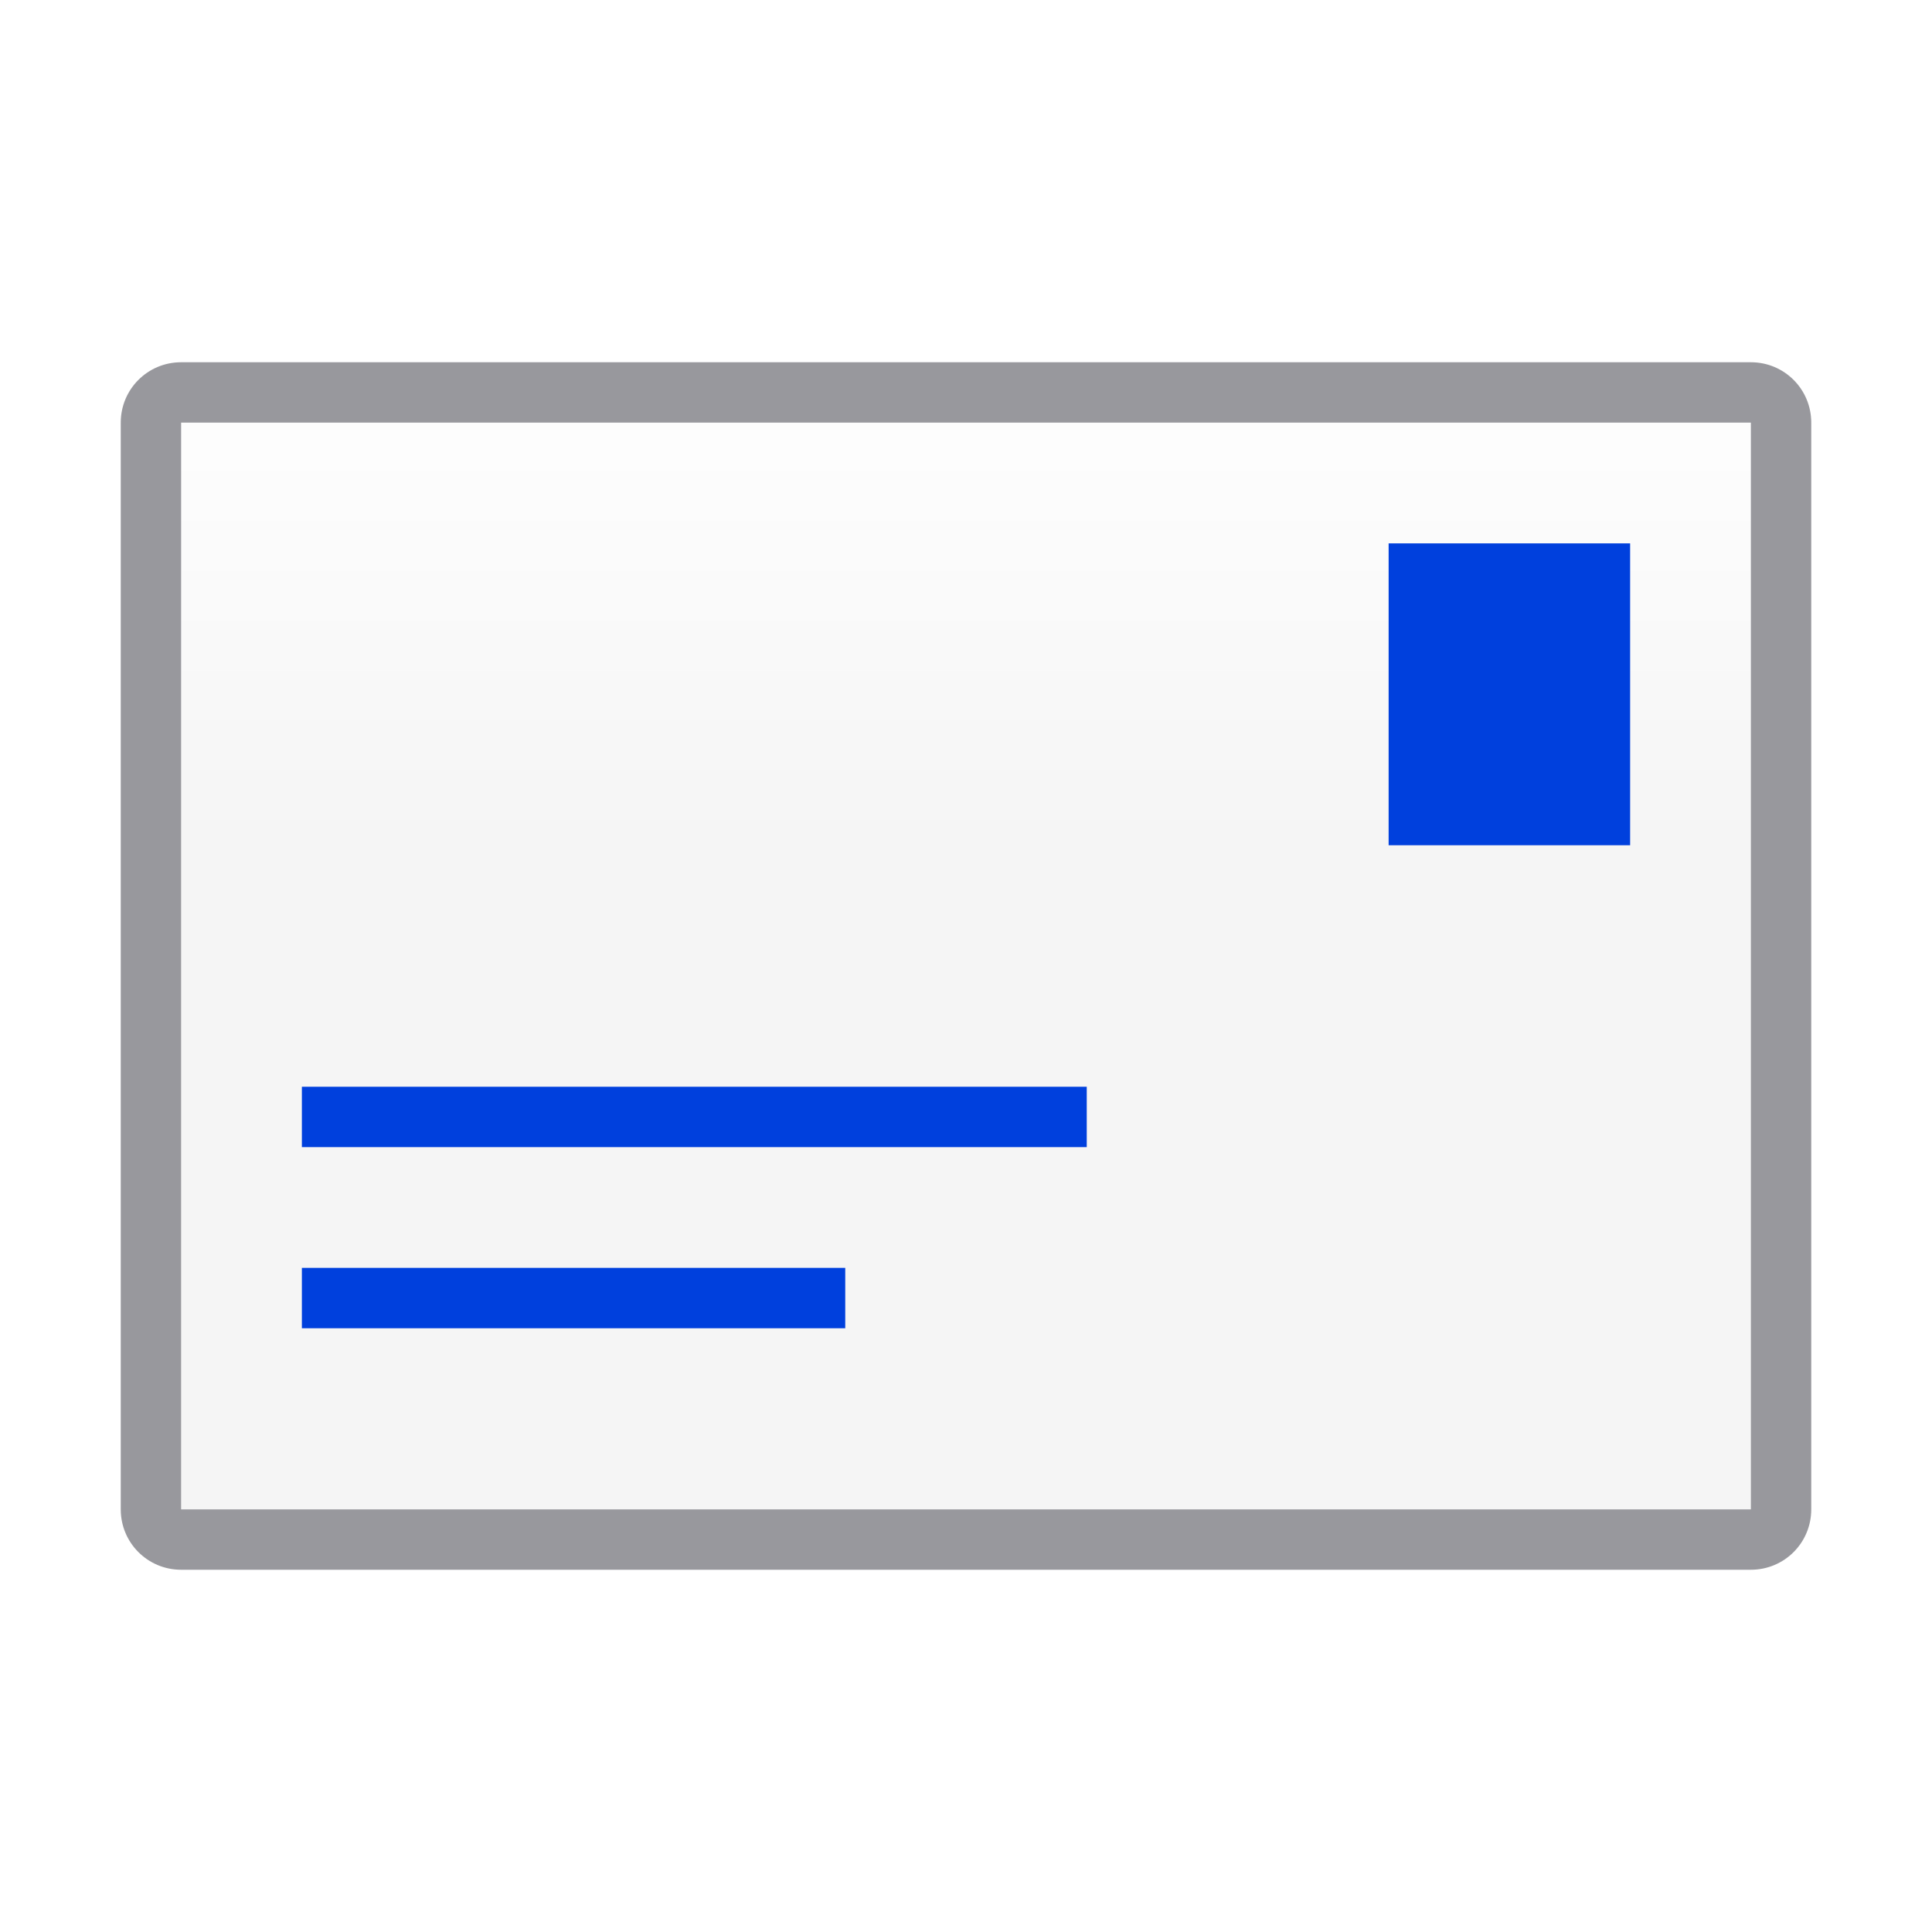
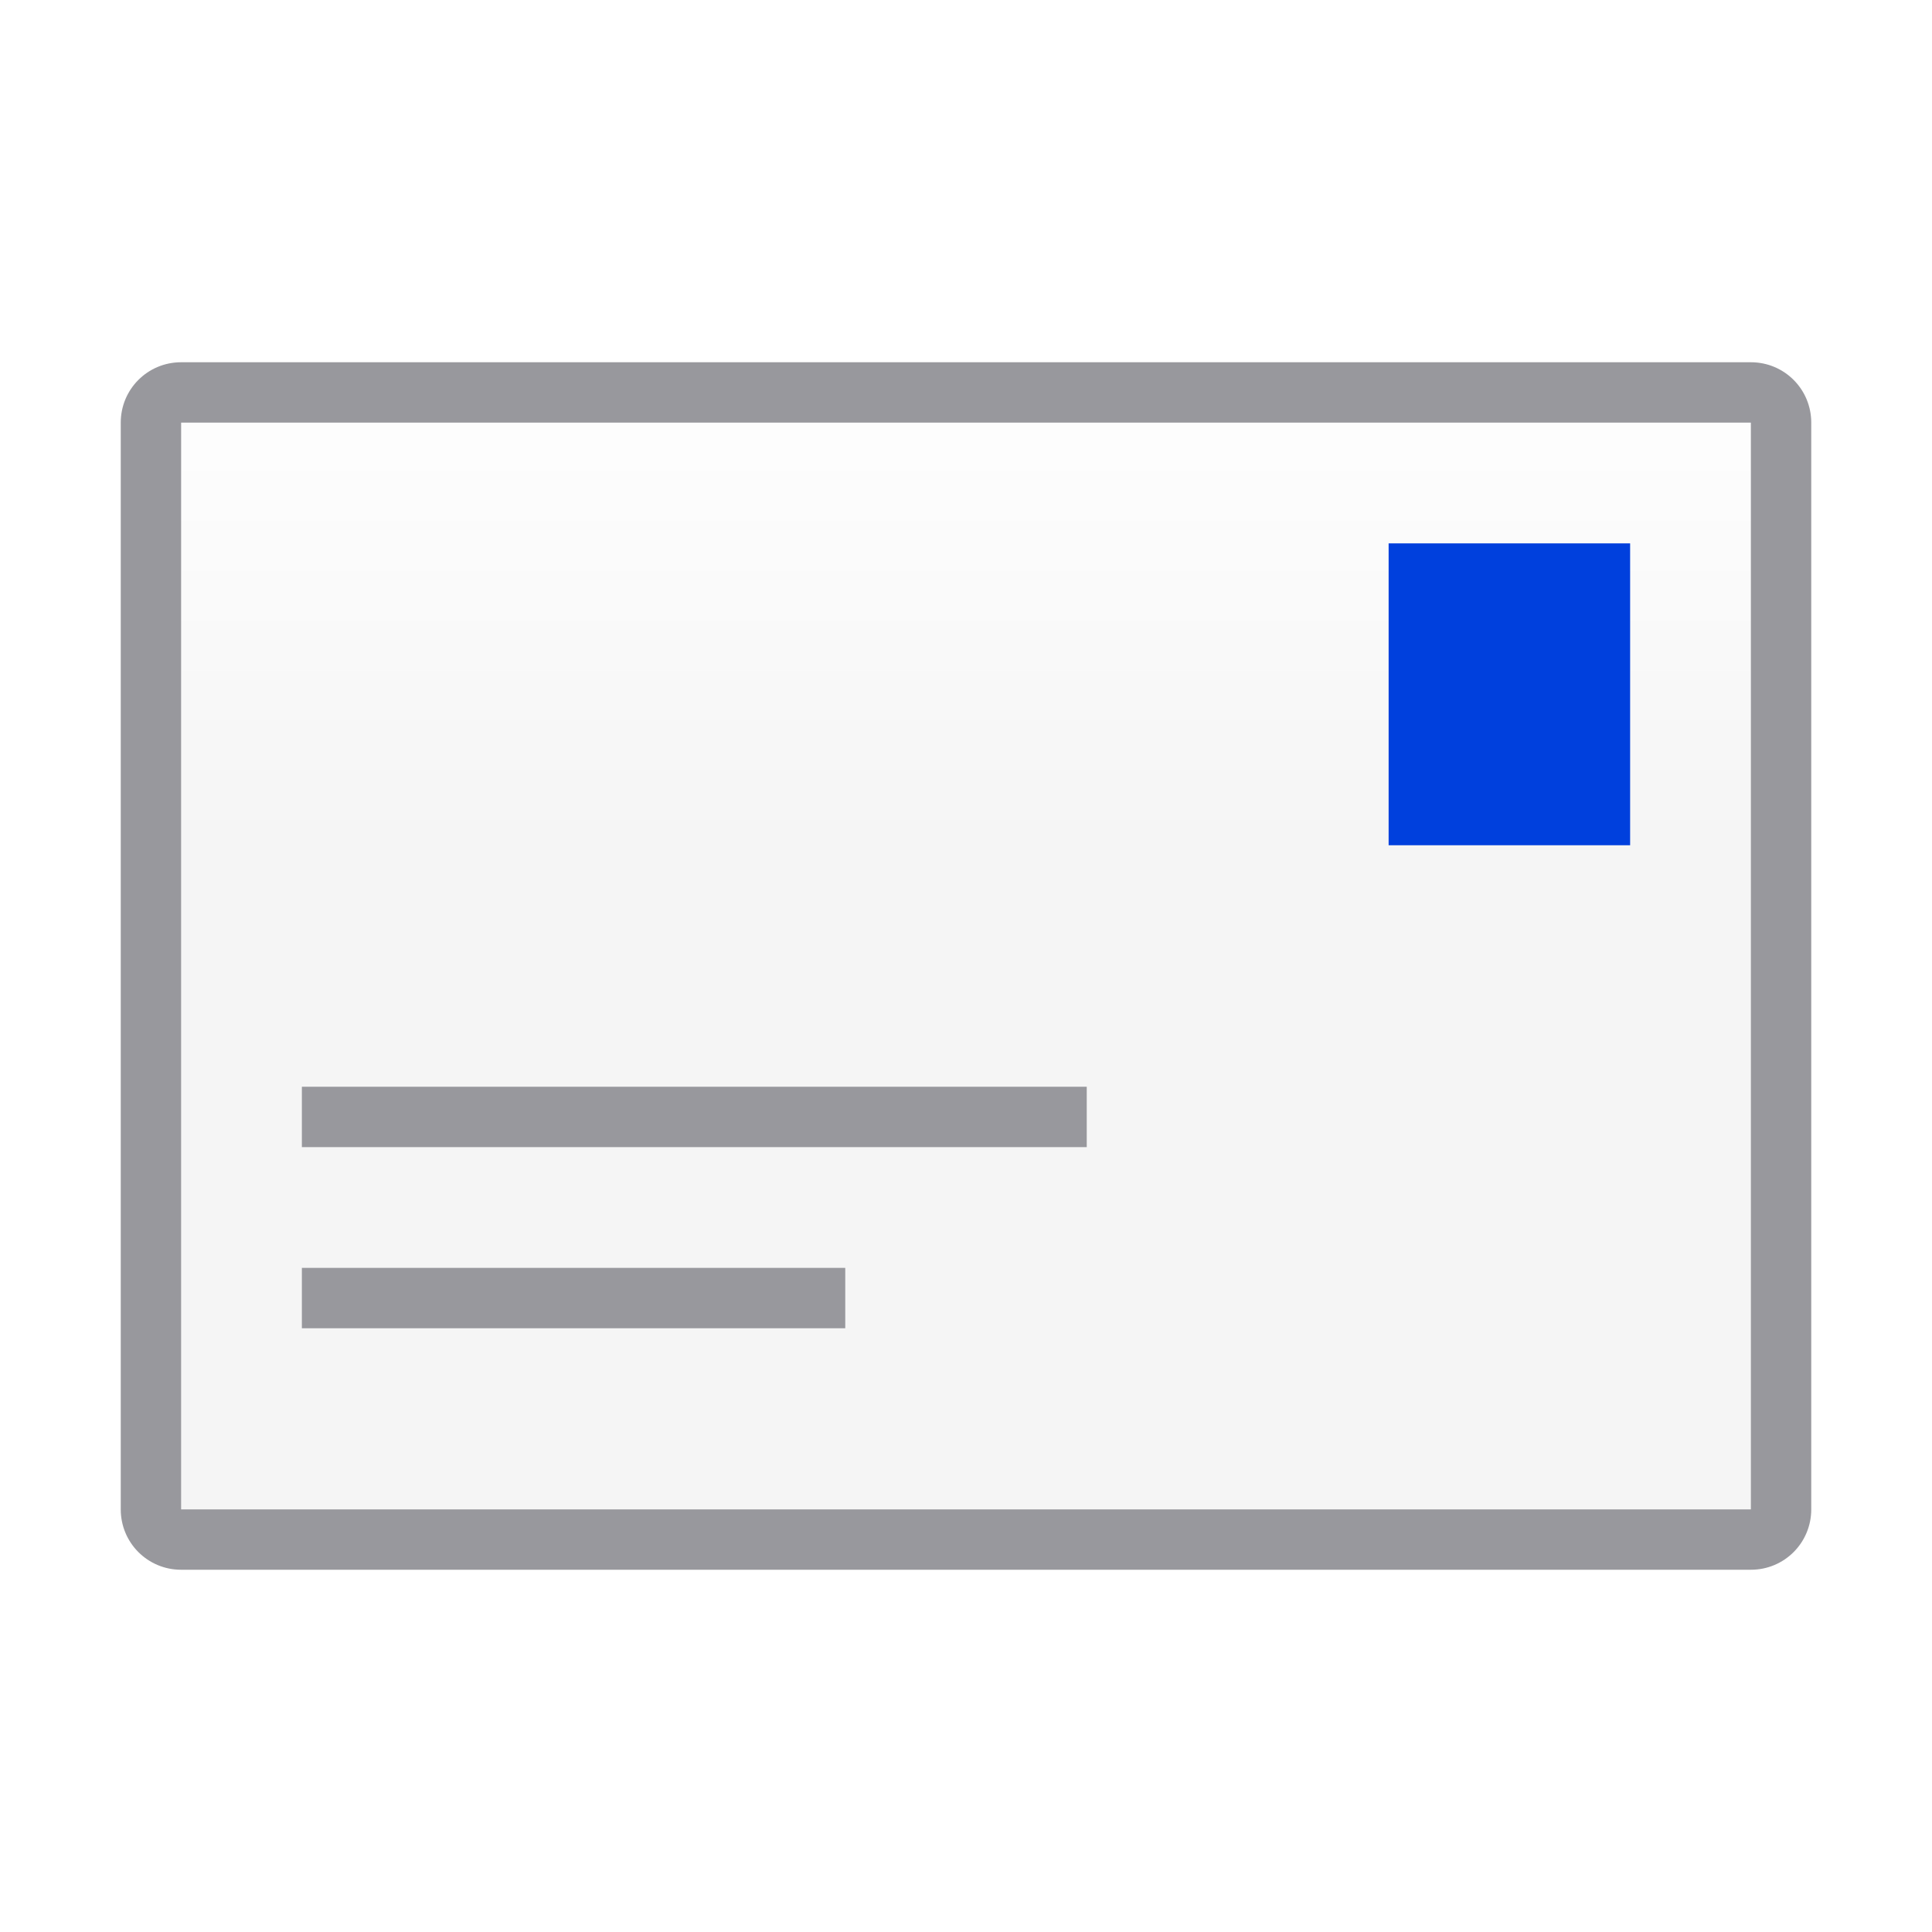
- <svg xmlns="http://www.w3.org/2000/svg" xmlns:xlink="http://www.w3.org/1999/xlink" viewBox="0 0 32 32">
-   <linearGradient id="a" gradientTransform="translate(75 -7)" gradientUnits="userSpaceOnUse" x1="14" x2="13.797" y1="22" y2="2.136">
-     <stop offset="0" stop-color="#0040dd" />
-     <stop offset="1" stop-color="#0a84ff" />
-   </linearGradient>
-   <linearGradient id="b" gradientUnits="userSpaceOnUse" x1="-23" x2="-23" y1="14" y2="-3">
+ <svg xmlns="http://www.w3.org/2000/svg" viewBox="0 0 32 32">
+   <linearGradient id="a" gradientUnits="userSpaceOnUse" x1="-23" x2="-23" y1="14" y2="-3">
    <stop offset="0" stop-color="#f5f5f5" />
    <stop offset=".389" stop-color="#fdfdfd" />
    <stop offset="1" stop-color="#fff" />
  </linearGradient>
-   <linearGradient id="c" gradientUnits="userSpaceOnUse" x1="10" x2="10" xlink:href="#a" y1="22" y2="21" />
-   <linearGradient id="d" gradientUnits="userSpaceOnUse" x1="10" x2="10" xlink:href="#a" y1="19" y2="18" />
-   <linearGradient id="e" gradientUnits="userSpaceOnUse" x1="25" x2="25" xlink:href="#a" y1="14" y2="9" />
-   <path d="m3 7h26v18h-26z" fill="url(#b)" />
-   <g fill="#4d82b8">
-     <path d="m23 9h4v5h-4z" fill="url(#e)" />
-     <path d="m5 18h13v1h-13z" fill="url(#d)" />
-     <path d="m5 21h9v1h-9z" fill="url(#c)" />
+   <linearGradient id="b" gradientUnits="userSpaceOnUse" x1="100" x2="100" y1="7" y2="2">
+     <stop offset="0" stop-color="#0040dd" />
+     <stop offset="1" stop-color="#0a84ff" />
+   </linearGradient>
+   <path d="m3 7h26v18h-26z" fill="url(#a)" />
+   <path d="m23 9h4v5h-4z" fill="url(#b)" />
+   <g fill="#98989d">
+     <path d="m5 18h13v1h-13z" />
+     <path d="m5 21h9v1h-9z" />
+     <path d="m3 6c-.554 0-1 .446-1 1v18c0 .554.446 1 1 1h26c.554 0 1-.446 1-1v-18c0-.554-.446-1-1-1zm0 1h26v18h-26z" />
  </g>
-   <path d="m3 6c-.554 0-1 .446-1 1v18c0 .554.446 1 1 1h26c.554 0 1-.446 1-1v-18c0-.554-.446-1-1-1zm0 1h26v18h-26z" fill="#98989d" />
</svg>
